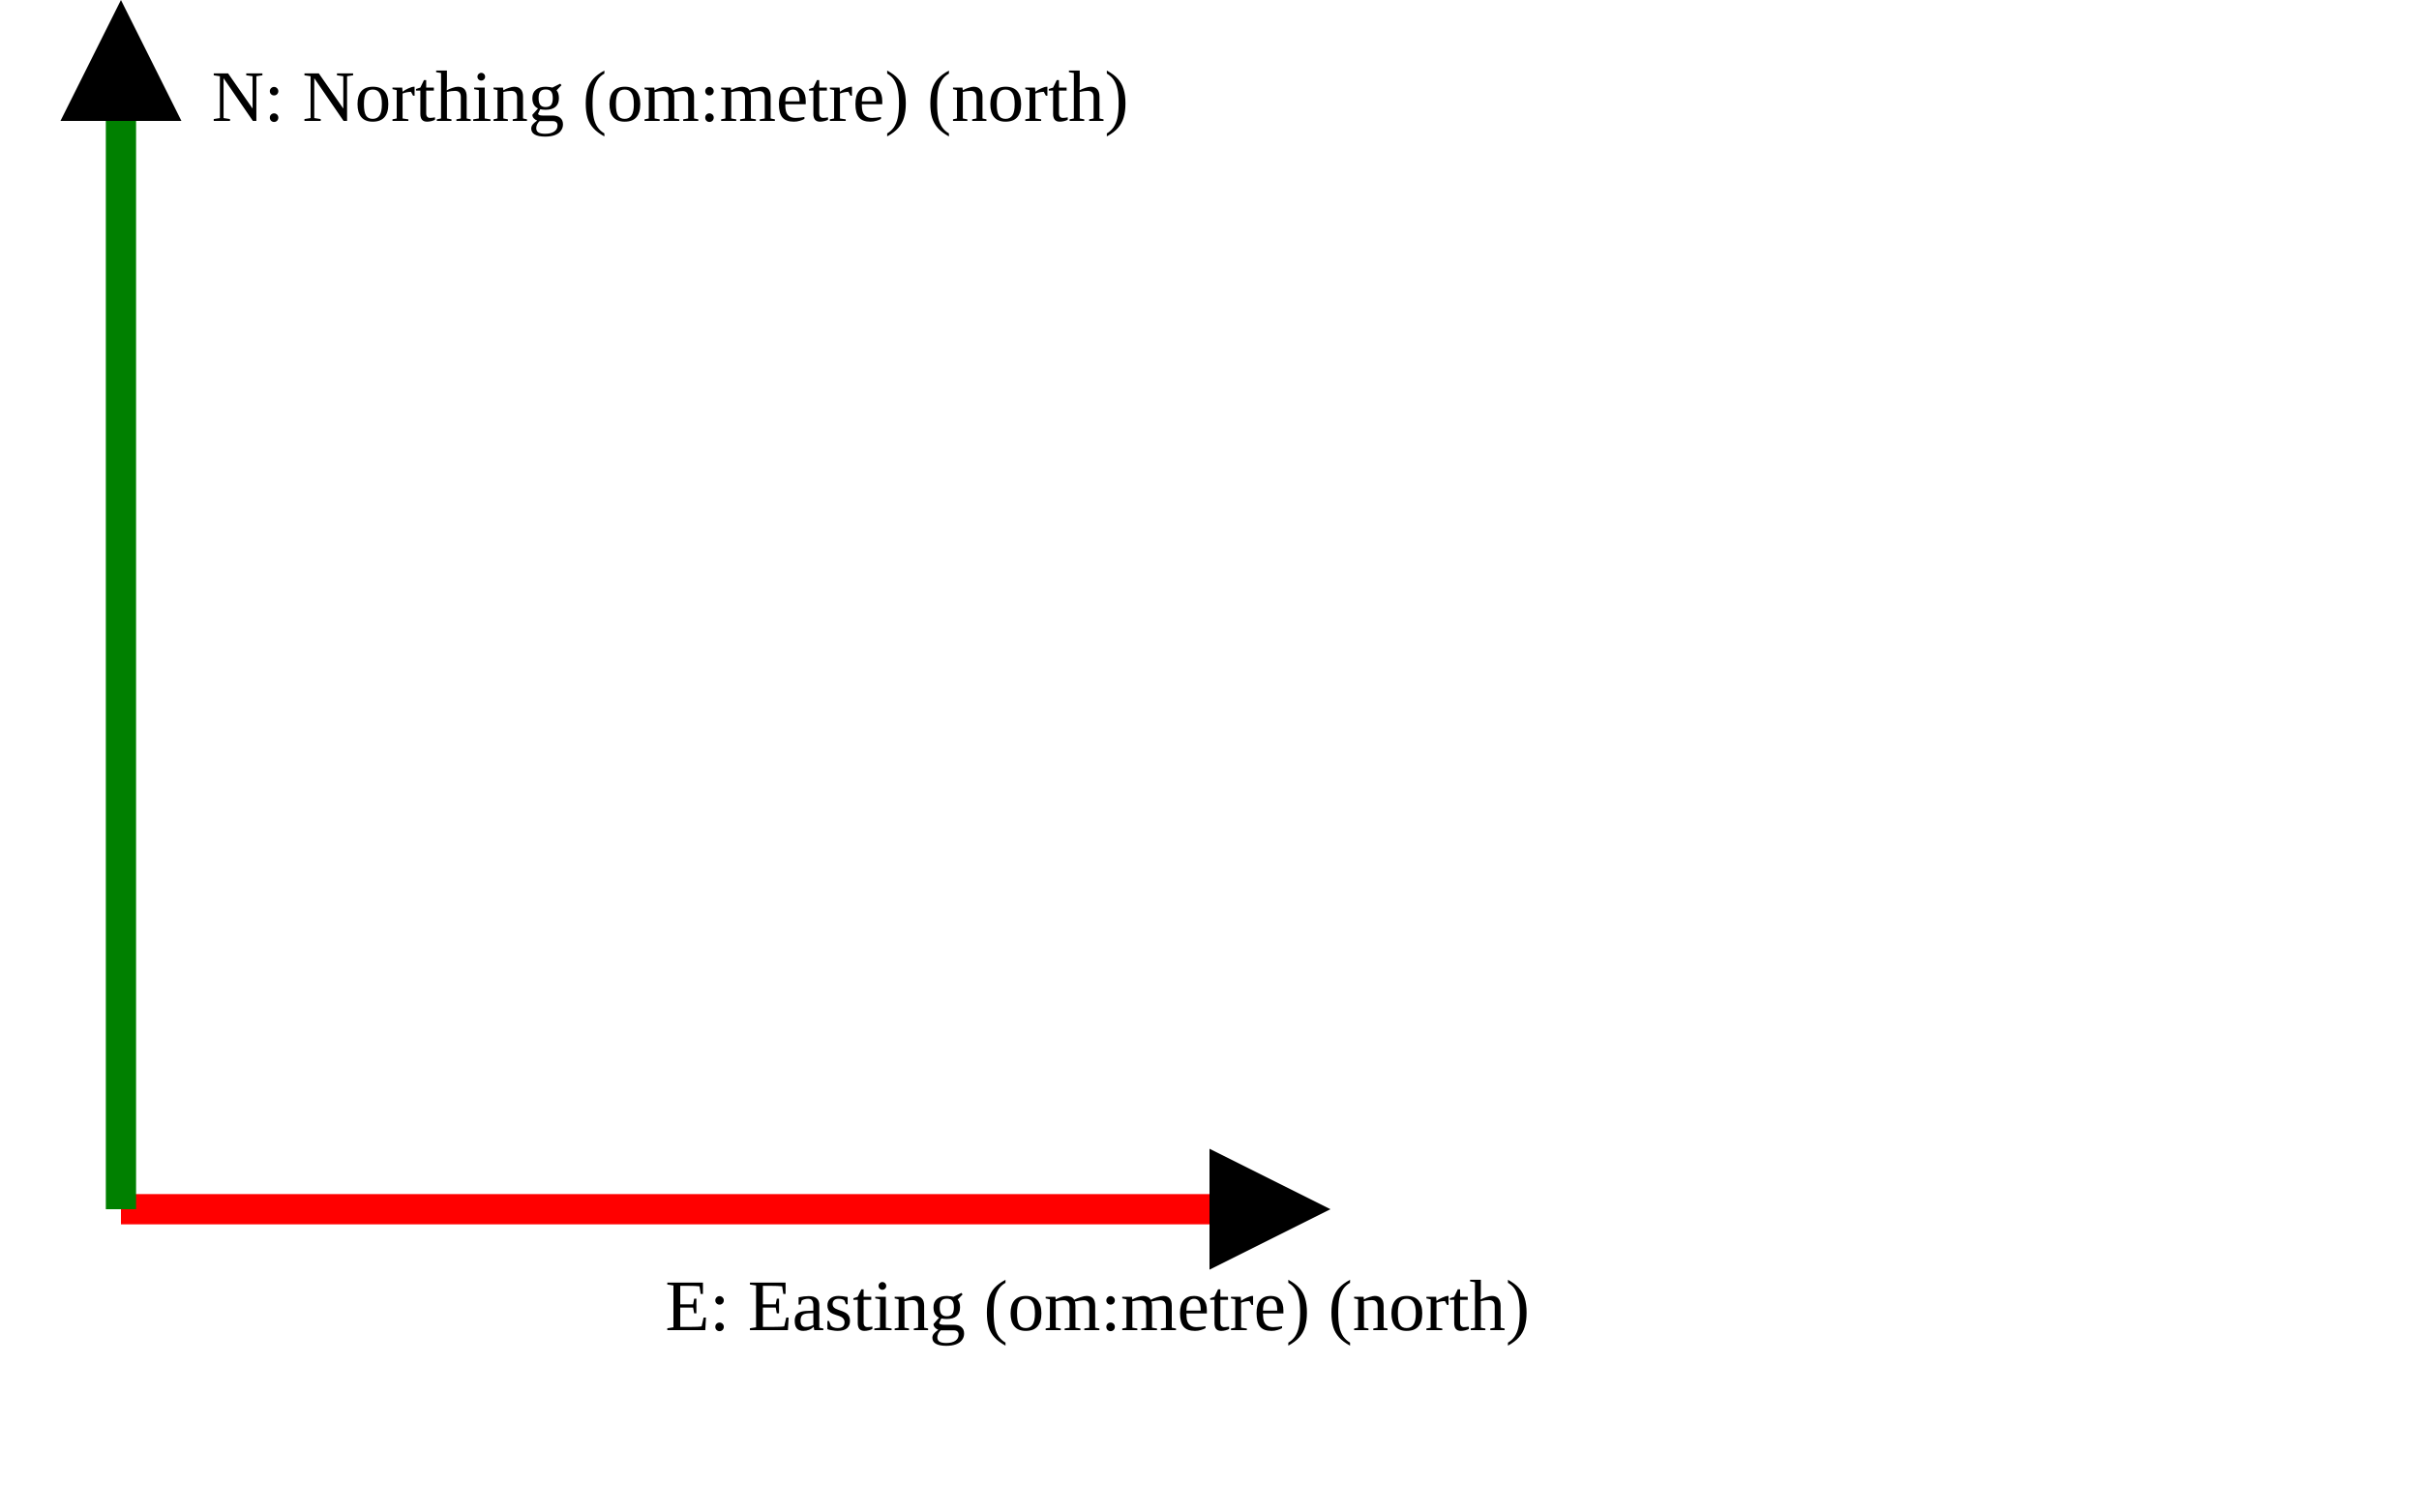
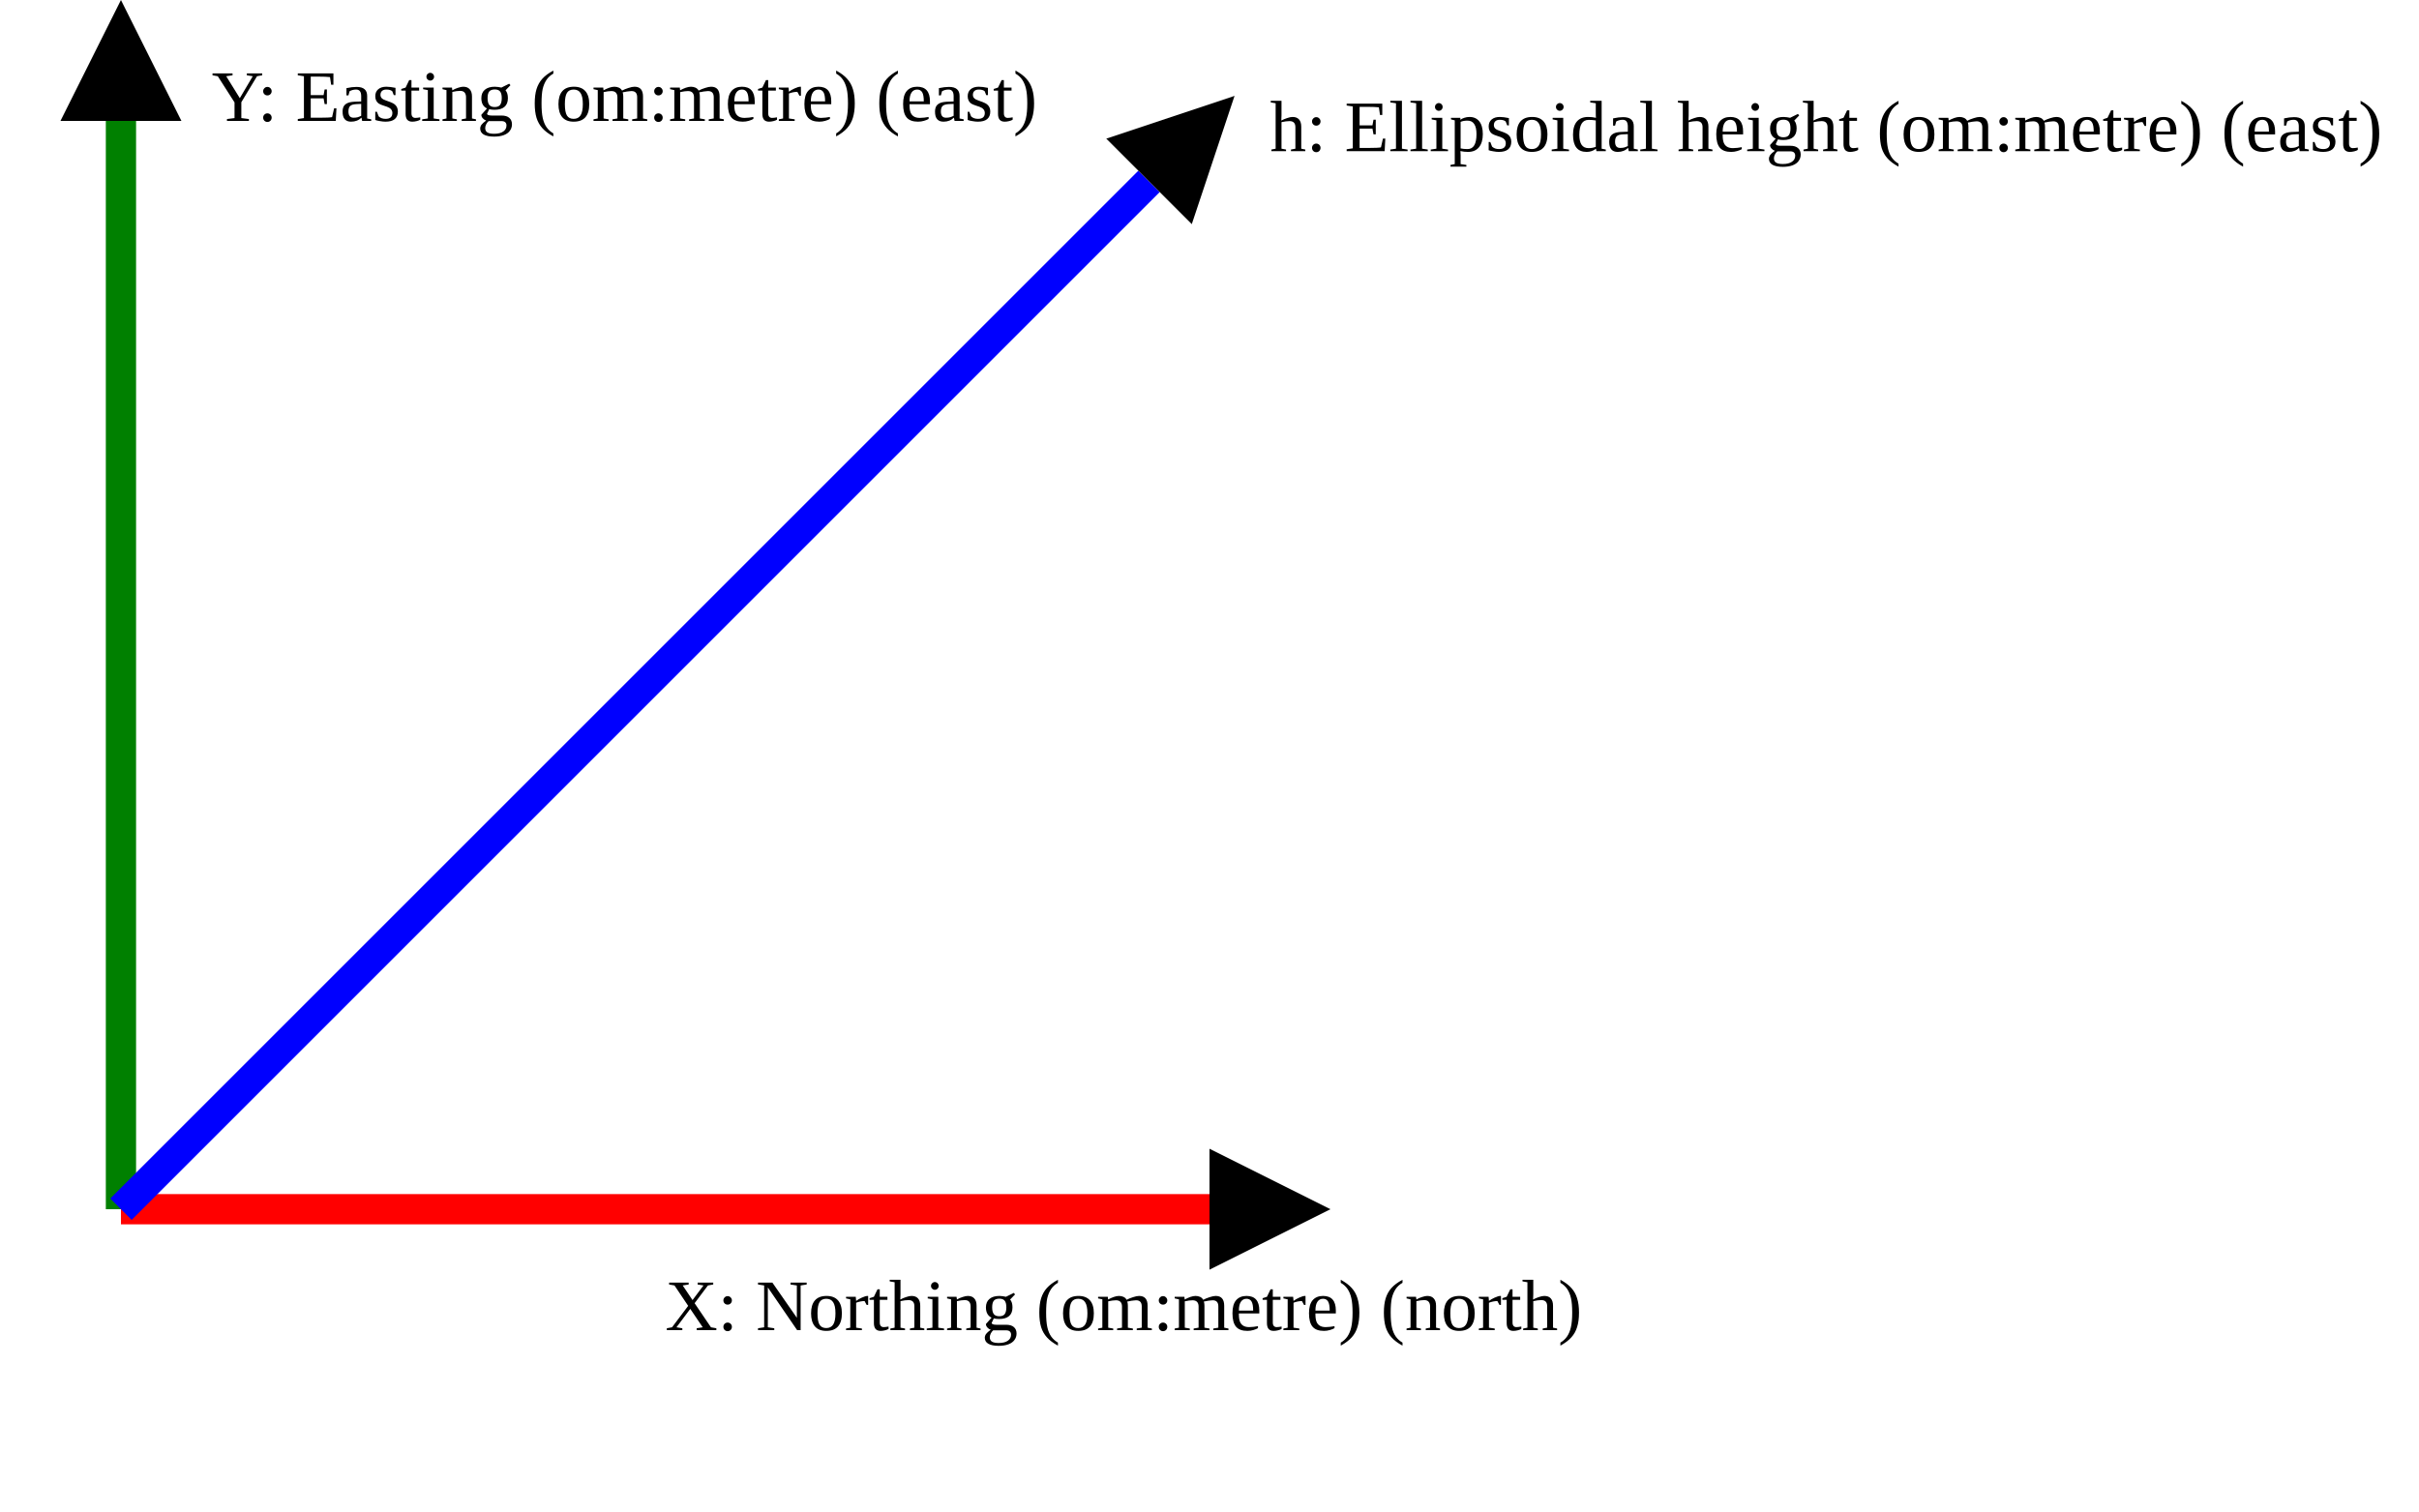
<svg xmlns="http://www.w3.org/2000/svg" version="1.1" width="400" height="250" viewbox="0 0 375 220">
  <defs>
    <marker id="arrowhead" markerWidth="10" markerHeight="7" refX="0" refY="2" orient="auto">
      <polygon points="0 0, 4 2, 0 4" />
    </marker>
  </defs>
  <line x1="20" y1="200" x2="200" y2="200" stroke="red" stroke-width="5" marker-end="url(#arrowhead)" />
-   <text x="110" y="220" class="small">E: Easting (om:metre) (north)</text>
+   <text x="110" y="220" class="small">X: Northing (om:metre) (north)</text>
  <line x1="20" y1="200" x2="20" y2="20" stroke="green" stroke-width="5" marker-end="url(#arrowhead)" />
-   <text x="35" y="20" class="small">N: Northing (om:metre) (north)</text>
+   <text x="35" y="20" class="small">Y: Easting (om:metre) (east)</text>
+   <line x1="20" y1="200" x2="190" y2="30" stroke="blue" stroke-width="5" marker-end="url(#arrowhead)" />
+   <text x="210" y="25" class="small">h: Ellipsoidal height (om:metre) (east)</text>
</svg>
